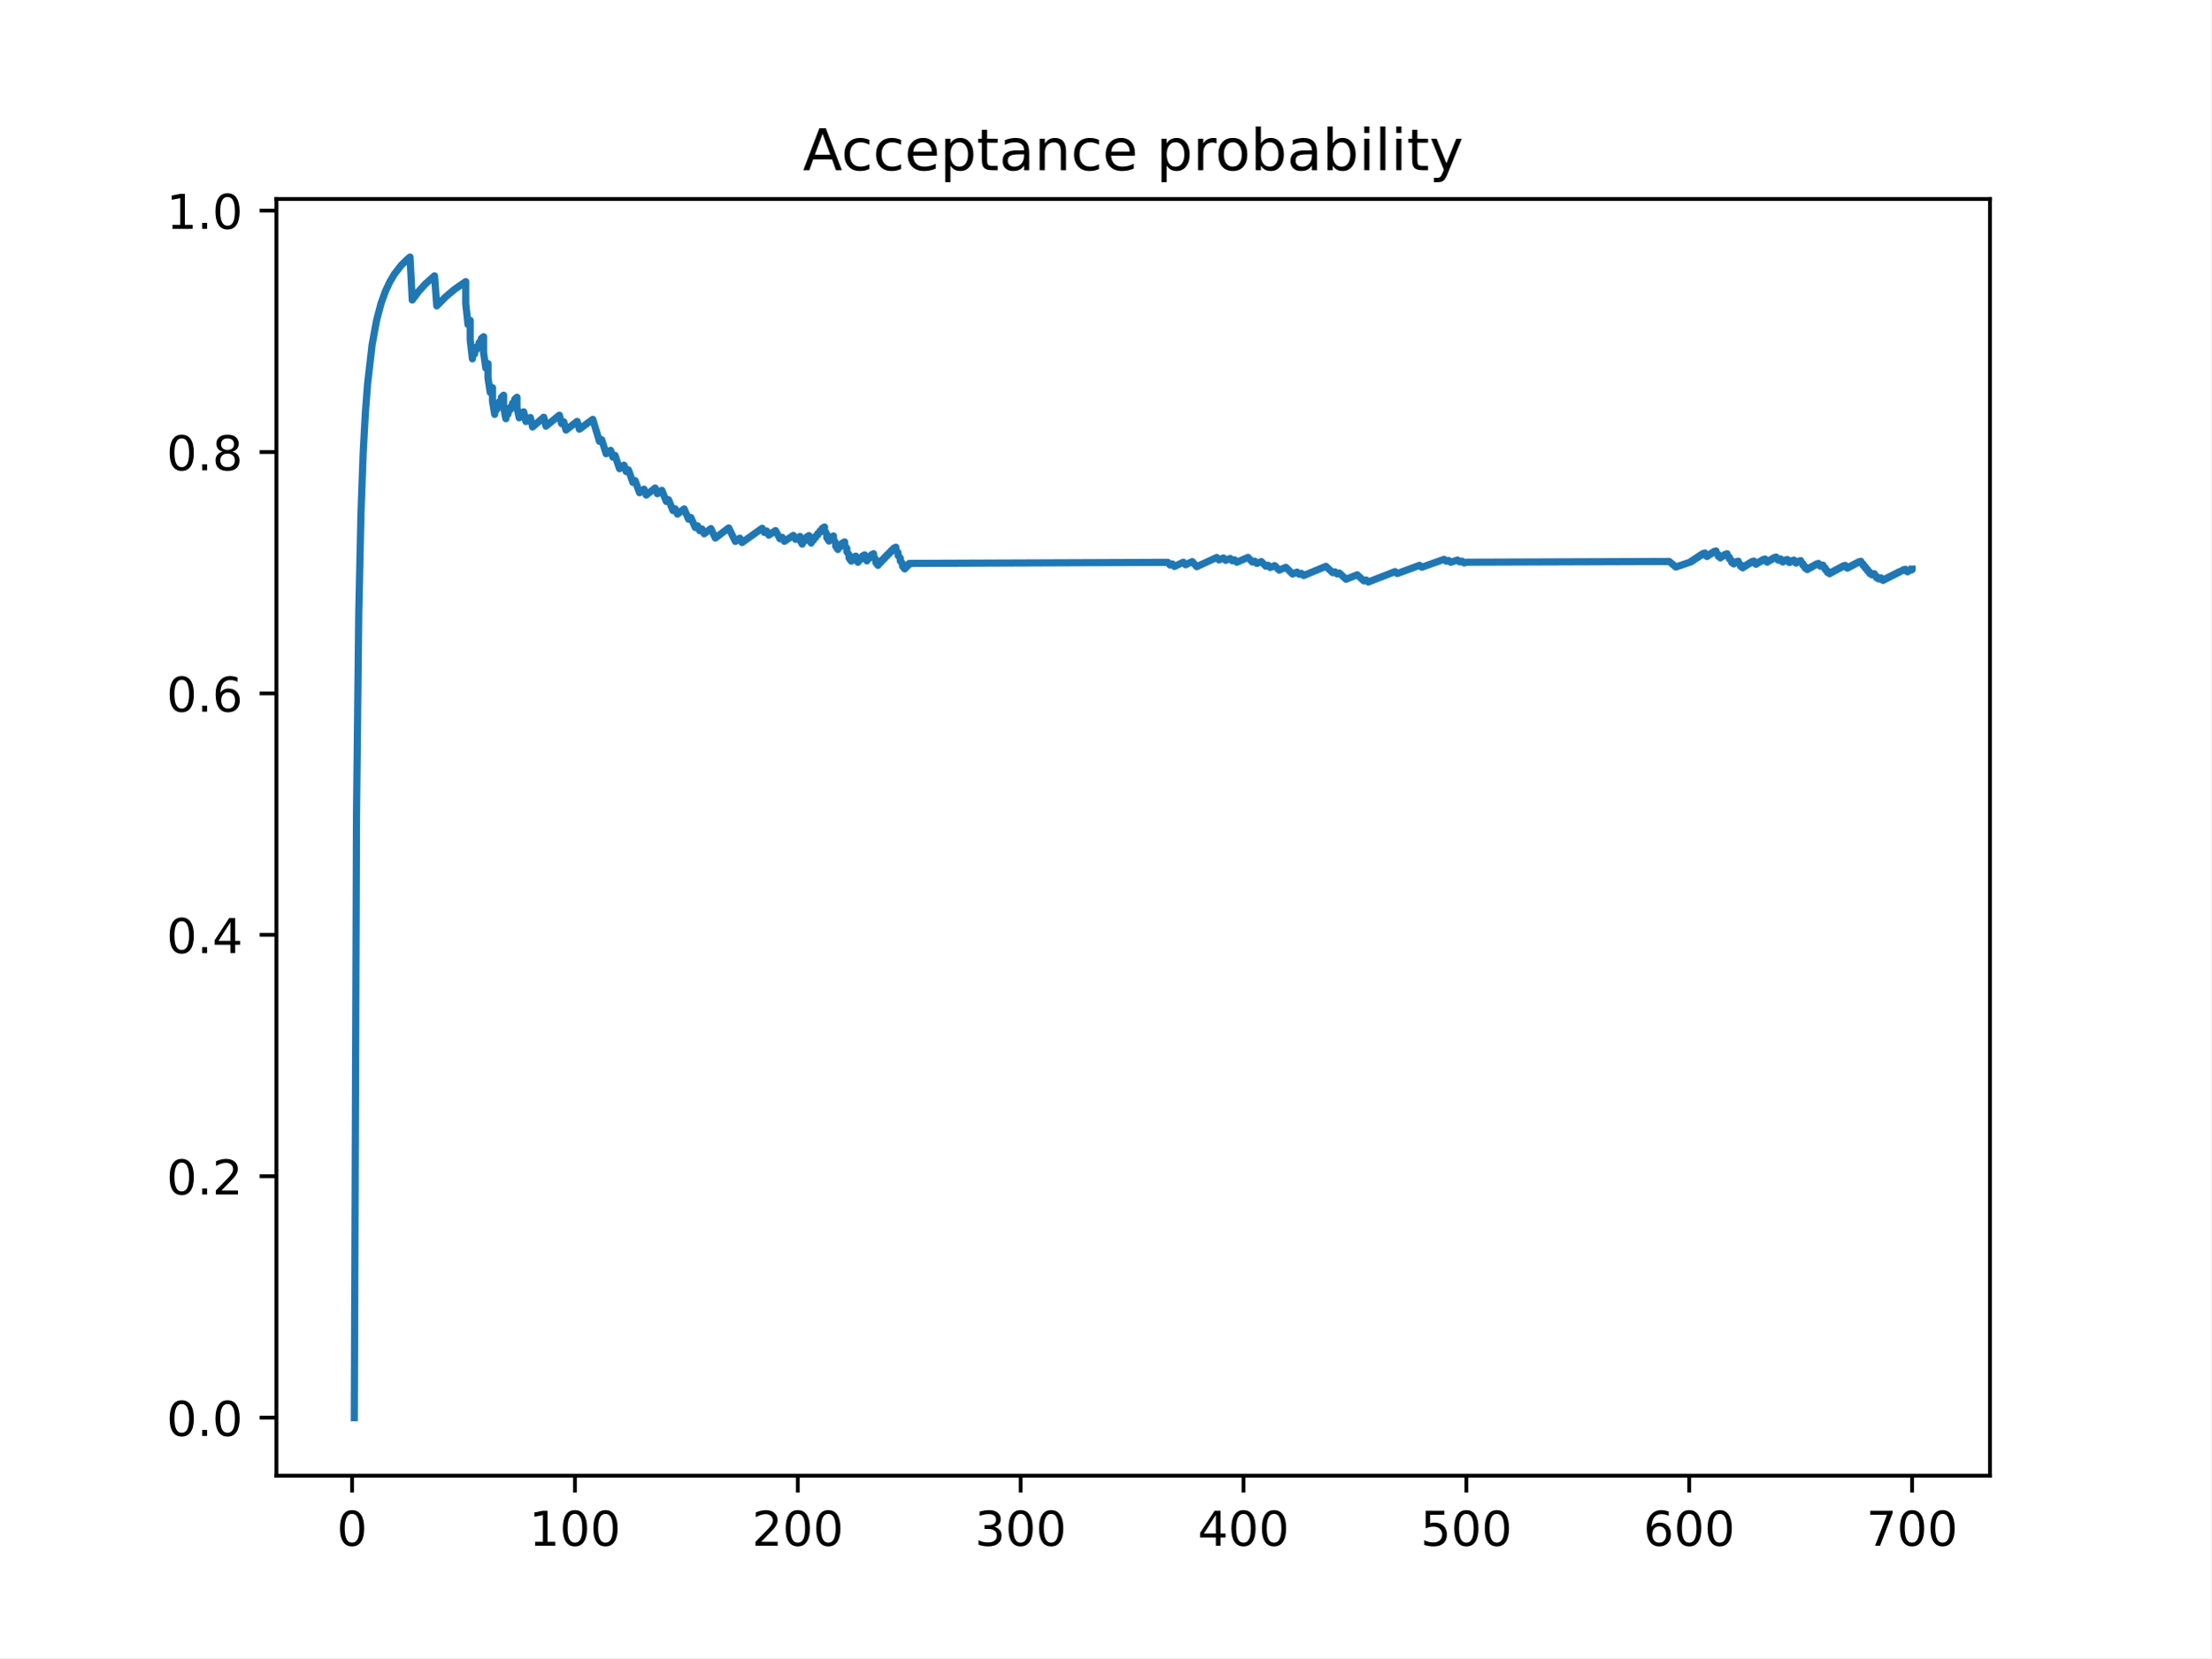
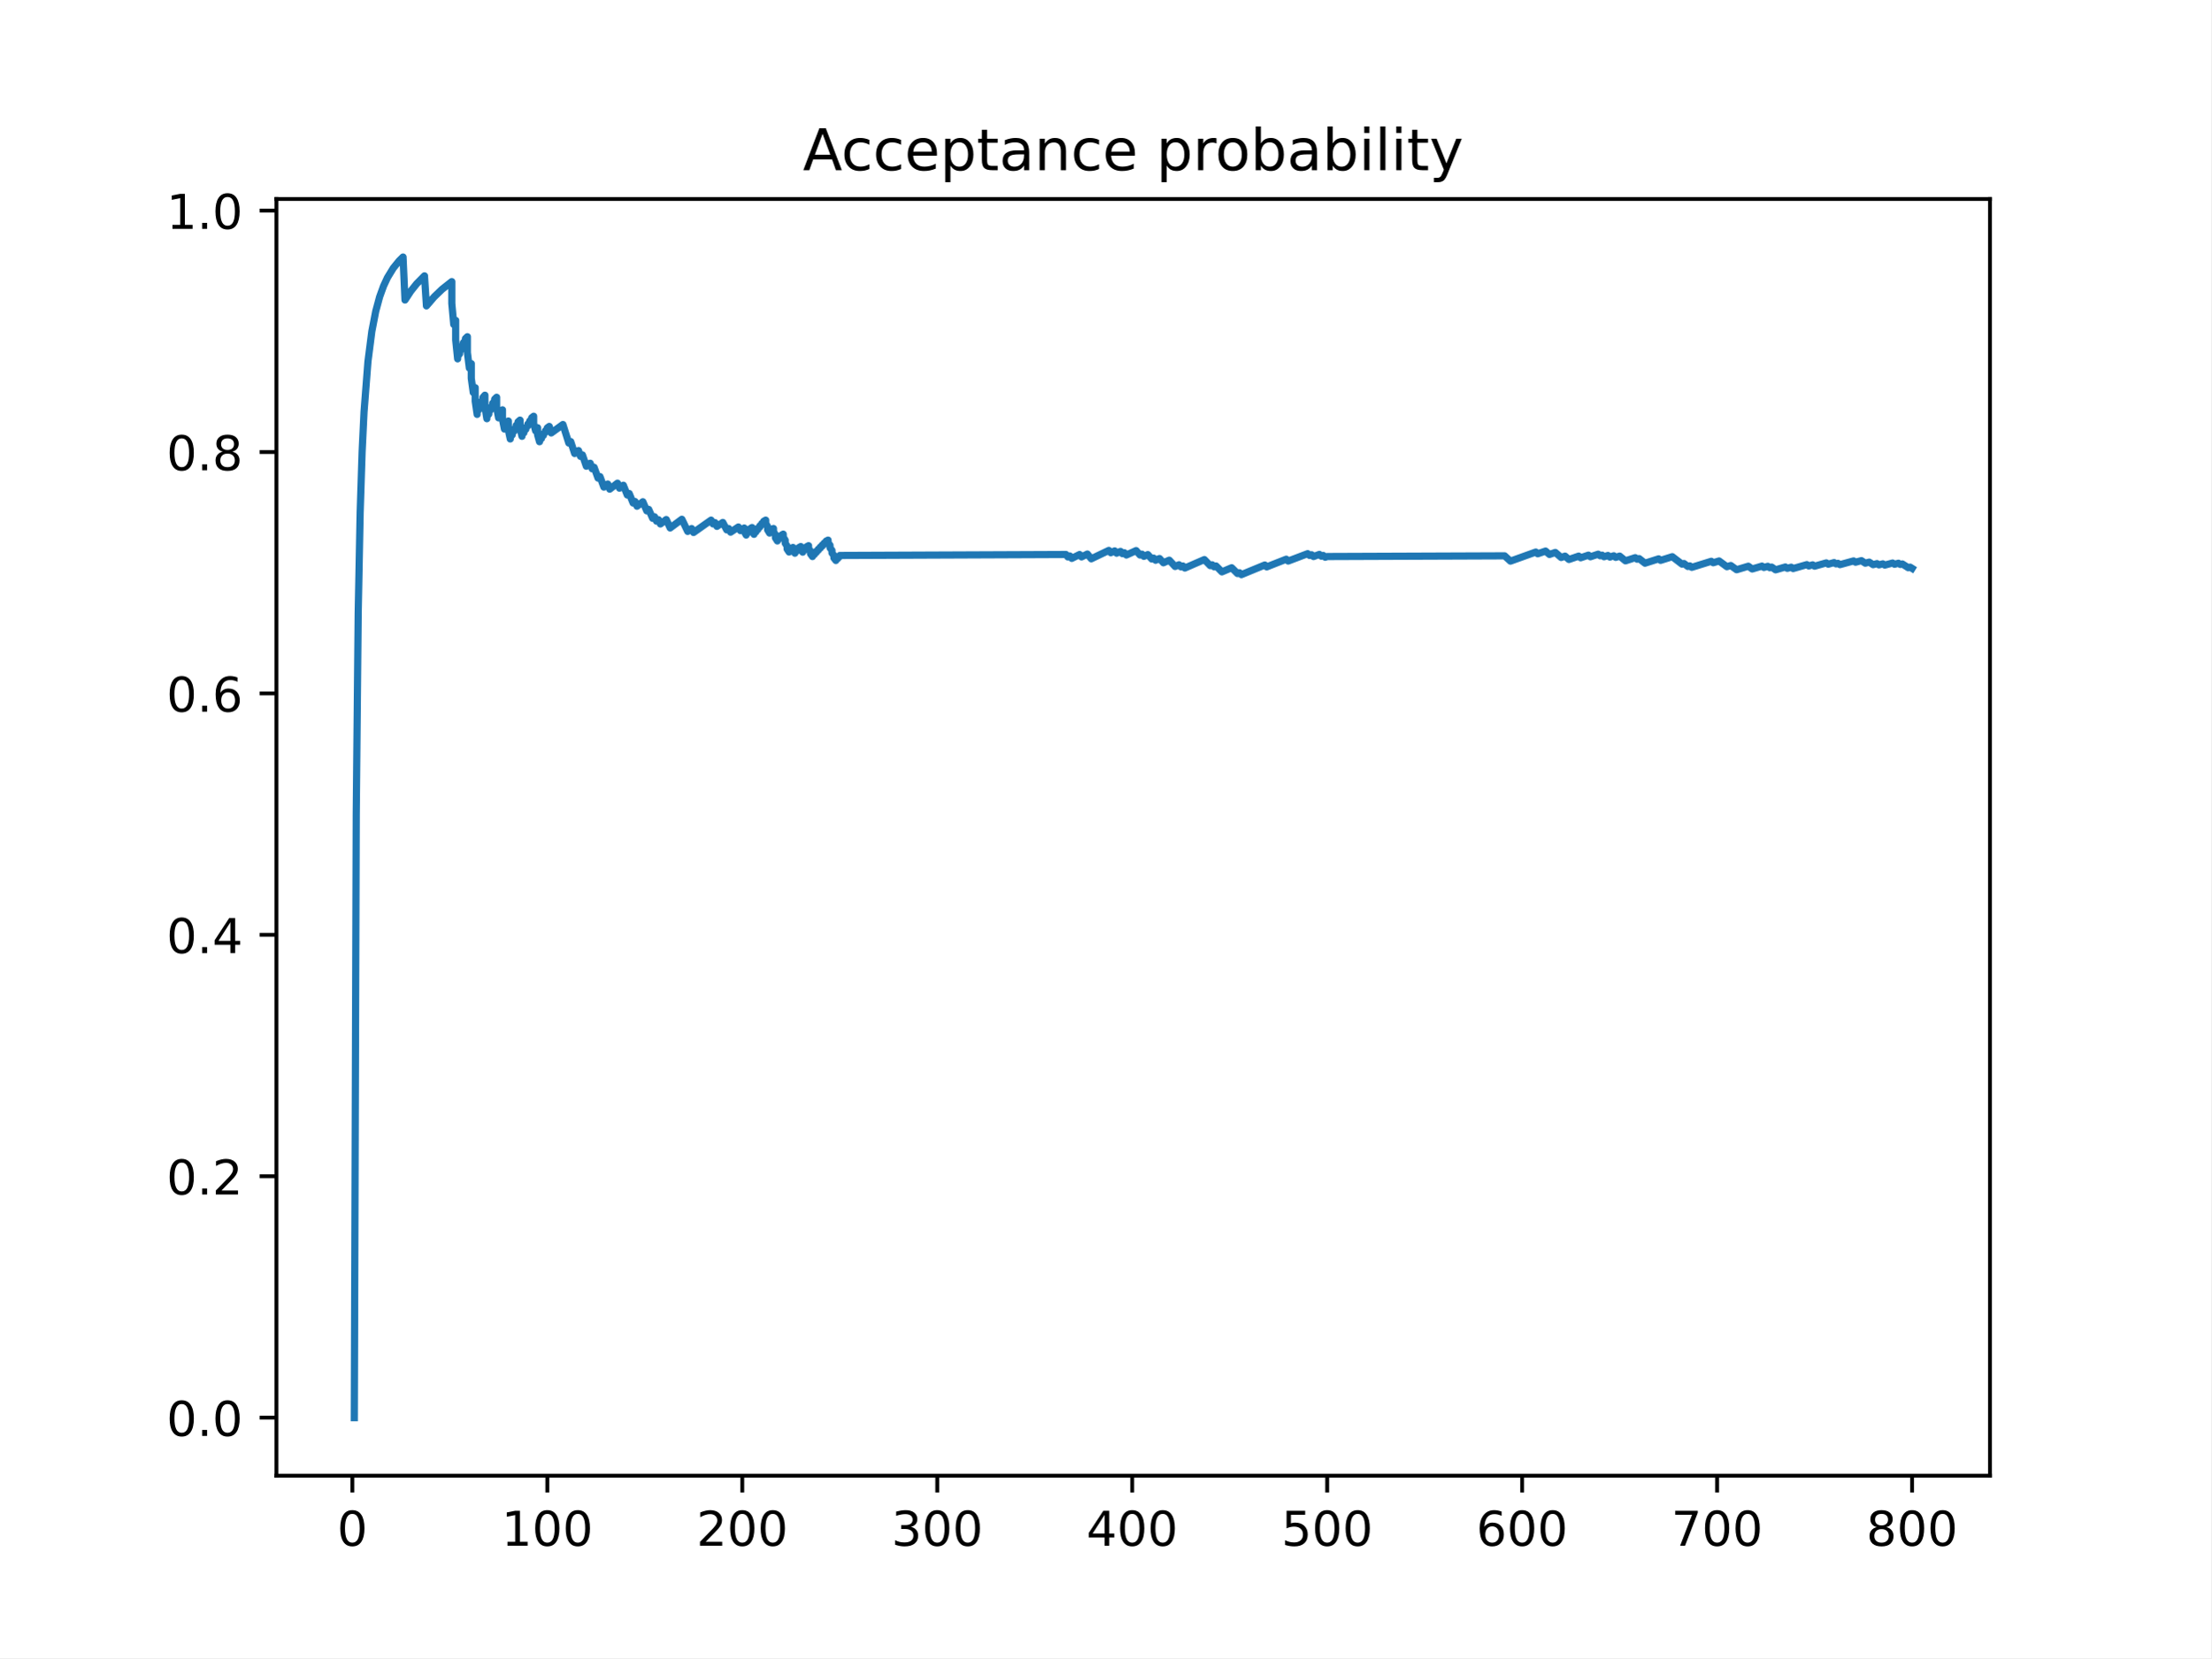
<svg xmlns="http://www.w3.org/2000/svg" xmlns:xlink="http://www.w3.org/1999/xlink" height="345.6pt" version="1.1" viewBox="0 0 460.8 345.6" width="460.8pt">
  <defs>
    <style type="text/css">
*{stroke-linecap:butt;stroke-linejoin:round;}
  </style>
  </defs>
  <g id="figure_1">
    <g id="patch_1">
      <path d="M 0 345.6  L 460.8 345.6  L 460.8 0  L 0 0  z " style="fill:#ffffff;" />
    </g>
    <g id="axes_1">
      <g id="patch_2">
        <path d="M 57.6 307.584  L 414.72 307.584  L 414.72 41.472  L 57.6 41.472  z " style="fill:#ffffff;" />
      </g>
      <g id="matplotlib.axis_1">
        <g id="xtick_1">
          <g id="line2d_1">
            <defs>
-               <path d="M 0 0  L 0 3.5  " id="m2ecea75f68" style="stroke:#000000;stroke-width:0.8;" />
-             </defs>
-             <g>
-               <use style="stroke:#000000;stroke-width:0.8;" x="73.368" xlink:href="#m2ecea75f68" y="307.584" />
+               <path d="M 0 0  L 0 3.5  " id="ma744530830" style="stroke:#000000;stroke-width:0.8;" />
+             </defs>
+             <g>
+               <use style="stroke:#000000;stroke-width:0.8;" x="73.426" xlink:href="#ma744530830" y="307.584" />
            </g>
          </g>
          <g id="text_1">
            <defs>
              <path d="M 31.781 66.406  Q 24.172 66.406 20.328 58.906  Q 16.5 51.422 16.5 36.375  Q 16.5 21.391 20.328 13.891  Q 24.172 6.391 31.781 6.391  Q 39.453 6.391 43.281 13.891  Q 47.125 21.391 47.125 36.375  Q 47.125 51.422 43.281 58.906  Q 39.453 66.406 31.781 66.406  z M 31.781 74.219  Q 44.047 74.219 50.516 64.516  Q 56.984 54.828 56.984 36.375  Q 56.984 17.969 50.516 8.266  Q 44.047 -1.422 31.781 -1.422  Q 19.531 -1.422 13.062 8.266  Q 6.594 17.969 6.594 36.375  Q 6.594 54.828 13.062 64.516  Q 19.531 74.219 31.781 74.219  z " id="DejaVuSans-48" />
            </defs>
-             <g transform="translate(70.18702 322.1824)scale(0.1 -0.1)">
+             <g transform="translate(70.24515 322.1824)scale(0.1 -0.1)">
              <use xlink:href="#DejaVuSans-48" />
            </g>
          </g>
        </g>
        <g id="xtick_2">
          <g id="line2d_2">
            <g>
-               <use style="stroke:#000000;stroke-width:0.8;" x="119.814" xlink:href="#m2ecea75f68" y="307.584" />
+               <use style="stroke:#000000;stroke-width:0.8;" x="114.059" xlink:href="#ma744530830" y="307.584" />
            </g>
          </g>
          <g id="text_2">
            <defs>
              <path d="M 12.406 8.297  L 28.516 8.297  L 28.516 63.922  L 10.984 60.406  L 10.984 69.391  L 28.422 72.906  L 38.281 72.906  L 38.281 8.297  L 54.391 8.297  L 54.391 0  L 12.406 0  z " id="DejaVuSans-49" />
            </defs>
-             <g transform="translate(110.2701 322.1824)scale(0.1 -0.1)">
+             <g transform="translate(104.5153 322.1824)scale(0.1 -0.1)">
              <use xlink:href="#DejaVuSans-49" />
              <use x="63.623" xlink:href="#DejaVuSans-48" />
              <use x="127.246" xlink:href="#DejaVuSans-48" />
            </g>
          </g>
        </g>
        <g id="xtick_3">
          <g id="line2d_3">
            <g>
-               <use style="stroke:#000000;stroke-width:0.8;" x="166.259" xlink:href="#m2ecea75f68" y="307.584" />
+               <use style="stroke:#000000;stroke-width:0.8;" x="154.692" xlink:href="#ma744530830" y="307.584" />
            </g>
          </g>
          <g id="text_3">
            <defs>
              <path d="M 19.188 8.297  L 53.609 8.297  L 53.609 0  L 7.328 0  L 7.328 8.297  Q 12.938 14.109 22.625 23.891  Q 32.328 33.688 34.812 36.531  Q 39.547 41.844 41.422 45.531  Q 43.312 49.219 43.312 52.781  Q 43.312 58.594 39.234 62.25  Q 35.156 65.922 28.609 65.922  Q 23.969 65.922 18.812 64.312  Q 13.672 62.703 7.812 59.422  L 7.812 69.391  Q 13.766 71.781 18.938 73  Q 24.125 74.219 28.422 74.219  Q 39.75 74.219 46.484 68.547  Q 53.219 62.891 53.219 53.422  Q 53.219 48.922 51.531 44.891  Q 49.859 40.875 45.406 35.406  Q 44.188 33.984 37.641 27.219  Q 31.109 20.453 19.188 8.297  z " id="DejaVuSans-50" />
            </defs>
-             <g transform="translate(156.7157 322.1824)scale(0.1 -0.1)">
+             <g transform="translate(145.1479 322.1824)scale(0.1 -0.1)">
              <use xlink:href="#DejaVuSans-50" />
              <use x="63.623" xlink:href="#DejaVuSans-48" />
              <use x="127.246" xlink:href="#DejaVuSans-48" />
            </g>
          </g>
        </g>
        <g id="xtick_4">
          <g id="line2d_4">
            <g>
-               <use style="stroke:#000000;stroke-width:0.8;" x="212.705" xlink:href="#m2ecea75f68" y="307.584" />
+               <use style="stroke:#000000;stroke-width:0.8;" x="195.324" xlink:href="#ma744530830" y="307.584" />
            </g>
          </g>
          <g id="text_4">
            <defs>
              <path d="M 40.578 39.312  Q 47.656 37.797 51.625 33  Q 55.609 28.219 55.609 21.188  Q 55.609 10.406 48.188 4.484  Q 40.766 -1.422 27.094 -1.422  Q 22.516 -1.422 17.656 -0.516  Q 12.797 0.391 7.625 2.203  L 7.625 11.719  Q 11.719 9.328 16.594 8.109  Q 21.484 6.891 26.812 6.891  Q 36.078 6.891 40.938 10.547  Q 45.797 14.203 45.797 21.188  Q 45.797 27.641 41.281 31.266  Q 36.766 34.906 28.719 34.906  L 20.219 34.906  L 20.219 43.016  L 29.109 43.016  Q 36.375 43.016 40.234 45.922  Q 44.094 48.828 44.094 54.297  Q 44.094 59.906 40.109 62.906  Q 36.141 65.922 28.719 65.922  Q 24.656 65.922 20.016 65.031  Q 15.375 64.156 9.812 62.312  L 9.812 71.094  Q 15.438 72.656 20.344 73.438  Q 25.25 74.219 29.594 74.219  Q 40.828 74.219 47.359 69.109  Q 53.906 64.016 53.906 55.328  Q 53.906 49.266 50.438 45.094  Q 46.969 40.922 40.578 39.312  z " id="DejaVuSans-51" />
            </defs>
-             <g transform="translate(203.1612 322.1824)scale(0.1 -0.1)">
+             <g transform="translate(185.7805 322.1824)scale(0.1 -0.1)">
              <use xlink:href="#DejaVuSans-51" />
              <use x="63.623" xlink:href="#DejaVuSans-48" />
              <use x="127.246" xlink:href="#DejaVuSans-48" />
            </g>
          </g>
        </g>
        <g id="xtick_5">
          <g id="line2d_5">
            <g>
-               <use style="stroke:#000000;stroke-width:0.8;" x="259.151" xlink:href="#m2ecea75f68" y="307.584" />
+               <use style="stroke:#000000;stroke-width:0.8;" x="235.957" xlink:href="#ma744530830" y="307.584" />
            </g>
          </g>
          <g id="text_5">
            <defs>
              <path d="M 37.797 64.312  L 12.891 25.391  L 37.797 25.391  z M 35.203 72.906  L 47.609 72.906  L 47.609 25.391  L 58.016 25.391  L 58.016 17.188  L 47.609 17.188  L 47.609 0  L 37.797 0  L 37.797 17.188  L 4.891 17.188  L 4.891 26.703  z " id="DejaVuSans-52" />
            </defs>
-             <g transform="translate(249.6068 322.1824)scale(0.1 -0.1)">
+             <g transform="translate(226.4131 322.1824)scale(0.1 -0.1)">
              <use xlink:href="#DejaVuSans-52" />
              <use x="63.623" xlink:href="#DejaVuSans-48" />
              <use x="127.246" xlink:href="#DejaVuSans-48" />
            </g>
          </g>
        </g>
        <g id="xtick_6">
          <g id="line2d_6">
            <g>
-               <use style="stroke:#000000;stroke-width:0.8;" x="305.596" xlink:href="#m2ecea75f68" y="307.584" />
+               <use style="stroke:#000000;stroke-width:0.8;" x="276.589" xlink:href="#ma744530830" y="307.584" />
            </g>
          </g>
          <g id="text_6">
            <defs>
              <path d="M 10.797 72.906  L 49.516 72.906  L 49.516 64.594  L 19.828 64.594  L 19.828 46.734  Q 21.969 47.469 24.109 47.828  Q 26.266 48.188 28.422 48.188  Q 40.625 48.188 47.75 41.5  Q 54.891 34.812 54.891 23.391  Q 54.891 11.625 47.562 5.094  Q 40.234 -1.422 26.906 -1.422  Q 22.312 -1.422 17.547 -0.641  Q 12.797 0.141 7.719 1.703  L 7.719 11.625  Q 12.109 9.234 16.797 8.062  Q 21.484 6.891 26.703 6.891  Q 35.156 6.891 40.078 11.328  Q 45.016 15.766 45.016 23.391  Q 45.016 31 40.078 35.438  Q 35.156 39.891 26.703 39.891  Q 22.75 39.891 18.812 39.016  Q 14.891 38.141 10.797 36.281  z " id="DejaVuSans-53" />
            </defs>
-             <g transform="translate(296.0524 322.1824)scale(0.1 -0.1)">
+             <g transform="translate(267.0457 322.1824)scale(0.1 -0.1)">
              <use xlink:href="#DejaVuSans-53" />
              <use x="63.623" xlink:href="#DejaVuSans-48" />
              <use x="127.246" xlink:href="#DejaVuSans-48" />
            </g>
          </g>
        </g>
        <g id="xtick_7">
          <g id="line2d_7">
            <g>
-               <use style="stroke:#000000;stroke-width:0.8;" x="352.042" xlink:href="#m2ecea75f68" y="307.584" />
+               <use style="stroke:#000000;stroke-width:0.8;" x="317.222" xlink:href="#ma744530830" y="307.584" />
            </g>
          </g>
          <g id="text_7">
            <defs>
              <path d="M 33.016 40.375  Q 26.375 40.375 22.484 35.828  Q 18.609 31.297 18.609 23.391  Q 18.609 15.531 22.484 10.953  Q 26.375 6.391 33.016 6.391  Q 39.656 6.391 43.531 10.953  Q 47.406 15.531 47.406 23.391  Q 47.406 31.297 43.531 35.828  Q 39.656 40.375 33.016 40.375  z M 52.594 71.297  L 52.594 62.312  Q 48.875 64.062 45.094 64.984  Q 41.312 65.922 37.594 65.922  Q 27.828 65.922 22.672 59.328  Q 17.531 52.734 16.797 39.406  Q 19.672 43.656 24.016 45.922  Q 28.375 48.188 33.594 48.188  Q 44.578 48.188 50.953 41.516  Q 57.328 34.859 57.328 23.391  Q 57.328 12.156 50.688 5.359  Q 44.047 -1.422 33.016 -1.422  Q 20.359 -1.422 13.672 8.266  Q 6.984 17.969 6.984 36.375  Q 6.984 53.656 15.188 63.938  Q 23.391 74.219 37.203 74.219  Q 40.922 74.219 44.703 73.484  Q 48.484 72.75 52.594 71.297  z " id="DejaVuSans-54" />
            </defs>
-             <g transform="translate(342.498 322.1824)scale(0.1 -0.1)">
+             <g transform="translate(307.6783 322.1824)scale(0.1 -0.1)">
              <use xlink:href="#DejaVuSans-54" />
              <use x="63.623" xlink:href="#DejaVuSans-48" />
              <use x="127.246" xlink:href="#DejaVuSans-48" />
            </g>
          </g>
        </g>
        <g id="xtick_8">
          <g id="line2d_8">
            <g>
-               <use style="stroke:#000000;stroke-width:0.8;" x="398.487" xlink:href="#m2ecea75f68" y="307.584" />
+               <use style="stroke:#000000;stroke-width:0.8;" x="357.855" xlink:href="#ma744530830" y="307.584" />
            </g>
          </g>
          <g id="text_8">
            <defs>
              <path d="M 8.203 72.906  L 55.078 72.906  L 55.078 68.703  L 28.609 0  L 18.312 0  L 43.219 64.594  L 8.203 64.594  z " id="DejaVuSans-55" />
            </defs>
+             <g transform="translate(348.3109 322.1824)scale(0.1 -0.1)">
+               <use xlink:href="#DejaVuSans-55" />
+               <use x="63.623" xlink:href="#DejaVuSans-48" />
+               <use x="127.246" xlink:href="#DejaVuSans-48" />
+             </g>
+           </g>
+         </g>
+         <g id="xtick_9">
+           <g id="line2d_9">
+             <g>
+               <use style="stroke:#000000;stroke-width:0.8;" x="398.487" xlink:href="#ma744530830" y="307.584" />
+             </g>
+           </g>
+           <g id="text_9">
+             <defs>
+               <path d="M 31.781 34.625  Q 24.75 34.625 20.719 30.859  Q 16.703 27.094 16.703 20.516  Q 16.703 13.922 20.719 10.156  Q 24.75 6.391 31.781 6.391  Q 38.812 6.391 42.859 10.172  Q 46.922 13.969 46.922 20.516  Q 46.922 27.094 42.891 30.859  Q 38.875 34.625 31.781 34.625  z M 21.922 38.812  Q 15.578 40.375 12.031 44.719  Q 8.5 49.078 8.5 55.328  Q 8.5 64.062 14.719 69.141  Q 20.953 74.219 31.781 74.219  Q 42.672 74.219 48.875 69.141  Q 55.078 64.062 55.078 55.328  Q 55.078 49.078 51.531 44.719  Q 48 40.375 41.703 38.812  Q 48.828 37.156 52.797 32.312  Q 56.781 27.484 56.781 20.516  Q 56.781 9.906 50.312 4.234  Q 43.844 -1.422 31.781 -1.422  Q 19.734 -1.422 13.25 4.234  Q 6.781 9.906 6.781 20.516  Q 6.781 27.484 10.781 32.312  Q 14.797 37.156 21.922 38.812  z M 18.312 54.391  Q 18.312 48.734 21.844 45.562  Q 25.391 42.391 31.781 42.391  Q 38.141 42.391 41.719 45.562  Q 45.312 48.734 45.312 54.391  Q 45.312 60.062 41.719 63.234  Q 38.141 66.406 31.781 66.406  Q 25.391 66.406 21.844 63.234  Q 18.312 60.062 18.312 54.391  z " id="DejaVuSans-56" />
+             </defs>
            <g transform="translate(388.9435 322.1824)scale(0.1 -0.1)">
-               <use xlink:href="#DejaVuSans-55" />
+               <use xlink:href="#DejaVuSans-56" />
              <use x="63.623" xlink:href="#DejaVuSans-48" />
              <use x="127.246" xlink:href="#DejaVuSans-48" />
            </g>
          </g>
        </g>
      </g>
      <g id="matplotlib.axis_2">
        <g id="ytick_1">
-           <g id="line2d_9">
-             <defs>
-               <path d="M 0 0  L -3.5 0  " id="m8ca2ca7a5c" style="stroke:#000000;stroke-width:0.8;" />
-             </defs>
-             <g>
-               <use style="stroke:#000000;stroke-width:0.8;" x="57.6" xlink:href="#m8ca2ca7a5c" y="295.488" />
-             </g>
-           </g>
-           <g id="text_9">
+           <g id="line2d_10">
+             <defs>
+               <path d="M 0 0  L -3.5 0  " id="m6c79508a9b" style="stroke:#000000;stroke-width:0.8;" />
+             </defs>
+             <g>
+               <use style="stroke:#000000;stroke-width:0.8;" x="57.6" xlink:href="#m6c79508a9b" y="295.488" />
+             </g>
+           </g>
+           <g id="text_10">
            <defs>
              <path d="M 10.688 12.406  L 21 12.406  L 21 0  L 10.688 0  z " id="DejaVuSans-46" />
            </defs>
            <g transform="translate(34.69687 299.2872)scale(0.1 -0.1)">
              <use xlink:href="#DejaVuSans-48" />
              <use x="63.623" xlink:href="#DejaVuSans-46" />
              <use x="95.41" xlink:href="#DejaVuSans-48" />
            </g>
          </g>
        </g>
        <g id="ytick_2">
-           <g id="line2d_10">
-             <g>
-               <use style="stroke:#000000;stroke-width:0.8;" x="57.6" xlink:href="#m8ca2ca7a5c" y="245.169" />
-             </g>
-           </g>
-           <g id="text_10">
+           <g id="line2d_11">
+             <g>
+               <use style="stroke:#000000;stroke-width:0.8;" x="57.6" xlink:href="#m6c79508a9b" y="245.169" />
+             </g>
+           </g>
+           <g id="text_11">
            <g transform="translate(34.69687 248.9679)scale(0.1 -0.1)">
              <use xlink:href="#DejaVuSans-48" />
              <use x="63.623" xlink:href="#DejaVuSans-46" />
              <use x="95.41" xlink:href="#DejaVuSans-50" />
            </g>
          </g>
        </g>
        <g id="ytick_3">
-           <g id="line2d_11">
-             <g>
-               <use style="stroke:#000000;stroke-width:0.8;" x="57.6" xlink:href="#m8ca2ca7a5c" y="194.849" />
-             </g>
-           </g>
-           <g id="text_11">
+           <g id="line2d_12">
+             <g>
+               <use style="stroke:#000000;stroke-width:0.8;" x="57.6" xlink:href="#m6c79508a9b" y="194.849" />
+             </g>
+           </g>
+           <g id="text_12">
            <g transform="translate(34.69687 198.6485)scale(0.1 -0.1)">
              <use xlink:href="#DejaVuSans-48" />
              <use x="63.623" xlink:href="#DejaVuSans-46" />
              <use x="95.41" xlink:href="#DejaVuSans-52" />
            </g>
          </g>
        </g>
        <g id="ytick_4">
-           <g id="line2d_12">
-             <g>
-               <use style="stroke:#000000;stroke-width:0.8;" x="57.6" xlink:href="#m8ca2ca7a5c" y="144.53" />
-             </g>
-           </g>
-           <g id="text_12">
+           <g id="line2d_13">
+             <g>
+               <use style="stroke:#000000;stroke-width:0.8;" x="57.6" xlink:href="#m6c79508a9b" y="144.53" />
+             </g>
+           </g>
+           <g id="text_13">
            <g transform="translate(34.69687 148.3291)scale(0.1 -0.1)">
              <use xlink:href="#DejaVuSans-48" />
              <use x="63.623" xlink:href="#DejaVuSans-46" />
              <use x="95.41" xlink:href="#DejaVuSans-54" />
            </g>
          </g>
        </g>
        <g id="ytick_5">
-           <g id="line2d_13">
-             <g>
-               <use style="stroke:#000000;stroke-width:0.8;" x="57.6" xlink:href="#m8ca2ca7a5c" y="94.211" />
-             </g>
-           </g>
-           <g id="text_13">
-             <defs>
-               <path d="M 31.781 34.625  Q 24.75 34.625 20.719 30.859  Q 16.703 27.094 16.703 20.516  Q 16.703 13.922 20.719 10.156  Q 24.75 6.391 31.781 6.391  Q 38.812 6.391 42.859 10.172  Q 46.922 13.969 46.922 20.516  Q 46.922 27.094 42.891 30.859  Q 38.875 34.625 31.781 34.625  z M 21.922 38.812  Q 15.578 40.375 12.031 44.719  Q 8.5 49.078 8.5 55.328  Q 8.5 64.062 14.719 69.141  Q 20.953 74.219 31.781 74.219  Q 42.672 74.219 48.875 69.141  Q 55.078 64.062 55.078 55.328  Q 55.078 49.078 51.531 44.719  Q 48 40.375 41.703 38.812  Q 48.828 37.156 52.797 32.312  Q 56.781 27.484 56.781 20.516  Q 56.781 9.906 50.312 4.234  Q 43.844 -1.422 31.781 -1.422  Q 19.734 -1.422 13.25 4.234  Q 6.781 9.906 6.781 20.516  Q 6.781 27.484 10.781 32.312  Q 14.797 37.156 21.922 38.812  z M 18.312 54.391  Q 18.312 48.734 21.844 45.562  Q 25.391 42.391 31.781 42.391  Q 38.141 42.391 41.719 45.562  Q 45.312 48.734 45.312 54.391  Q 45.312 60.062 41.719 63.234  Q 38.141 66.406 31.781 66.406  Q 25.391 66.406 21.844 63.234  Q 18.312 60.062 18.312 54.391  z " id="DejaVuSans-56" />
-             </defs>
+           <g id="line2d_14">
+             <g>
+               <use style="stroke:#000000;stroke-width:0.8;" x="57.6" xlink:href="#m6c79508a9b" y="94.211" />
+             </g>
+           </g>
+           <g id="text_14">
            <g transform="translate(34.69687 98.00978)scale(0.1 -0.1)">
              <use xlink:href="#DejaVuSans-48" />
              <use x="63.623" xlink:href="#DejaVuSans-46" />
              <use x="95.41" xlink:href="#DejaVuSans-56" />
            </g>
          </g>
        </g>
        <g id="ytick_6">
-           <g id="line2d_14">
-             <g>
-               <use style="stroke:#000000;stroke-width:0.8;" x="57.6" xlink:href="#m8ca2ca7a5c" y="43.891" />
-             </g>
-           </g>
-           <g id="text_14">
+           <g id="line2d_15">
+             <g>
+               <use style="stroke:#000000;stroke-width:0.8;" x="57.6" xlink:href="#m6c79508a9b" y="43.891" />
+             </g>
+           </g>
+           <g id="text_15">
            <g transform="translate(34.69687 47.69042)scale(0.1 -0.1)">
              <use xlink:href="#DejaVuSans-49" />
              <use x="63.623" xlink:href="#DejaVuSans-46" />
              <use x="95.41" xlink:href="#DejaVuSans-48" />
            </g>
          </g>
        </g>
      </g>
-       <g id="line2d_15">
-         <path clip-path="url(#pfc64ec4f25)" d="M 73.833 295.488  L 74.297 169.69  L 74.762 127.757  L 75.226 106.79  L 75.691 94.211  L 76.155 85.824  L 76.619 79.834  L 77.548 71.846  L 78.477 66.764  L 79.406 63.245  L 80.335 60.664  L 81.264 58.691  L 82.193 57.133  L 83.586 55.327  L 84.98 53.955  L 85.444 53.568  L 85.909 62.528  L 87.302 60.664  L 88.695 59.139  L 90.553 57.491  L 91.018 63.754  L 92.875 61.862  L 94.733 60.3  L 97.056 58.691  L 97.056 63.245  L 97.52 67.627  L 97.52 67.187  L 97.984 66.764  L 97.984 70.848  L 98.449 74.789  L 98.449 74.256  L 98.913 73.742  L 98.913 73.244  L 99.378 72.763  L 99.378 72.297  L 99.842 71.846  L 99.842 71.41  L 100.307 70.986  L 100.307 70.576  L 100.771 70.177  L 100.771 73.491  L 101.236 76.708  L 101.236 76.239  L 101.7 75.784  L 101.7 78.835  L 102.165 81.803  L 102.165 81.291  L 102.629 80.792  L 102.629 83.617  L 103.093 86.369  L 103.093 85.824  L 103.558 85.293  L 103.558 84.776  L 104.022 84.271  L 104.022 83.778  L 104.487 83.298  L 104.487 82.829  L 104.951 82.371  L 104.951 84.849  L 105.416 87.27  L 105.416 86.777  L 105.88 86.295  L 105.88 85.824  L 106.345 85.363  L 106.345 84.912  L 106.809 84.471  L 106.809 84.04  L 107.274 83.617  L 107.274 83.203  L 107.738 82.798  L 107.738 84.968  L 108.202 87.095  L 108.202 86.663  L 109.131 85.824  L 109.596 87.86  L 110.525 87.022  L 110.989 88.989  L 113.311 86.957  L 113.776 88.819  L 116.563 86.535  L 117.027 88.291  L 117.492 87.921  L 117.956 89.636  L 120.278 87.821  L 120.743 89.456  L 123.529 87.4  L 124.923 91.991  L 125.387 91.639  L 126.316 94.573  L 127.245 93.854  L 127.71 95.274  L 128.174 94.914  L 129.103 97.681  L 130.032 96.949  L 130.496 98.291  L 130.961 97.925  L 131.89 100.542  L 132.354 100.169  L 133.283 102.706  L 134.212 101.952  L 134.676 103.185  L 136.534 101.712  L 136.999 102.908  L 137.928 102.188  L 138.857 104.517  L 139.321 104.154  L 140.25 106.418  L 140.714 106.05  L 141.179 107.158  L 142.572 106.067  L 143.501 108.22  L 143.966 107.856  L 144.894 109.953  L 145.359 109.586  L 145.823 110.613  L 146.288 110.246  L 146.752 111.259  L 148.146 110.172  L 149.075 112.144  L 151.861 110.033  L 153.255 112.857  L 154.184 112.164  L 154.648 113.08  L 158.828 110.101  L 159.293 110.984  L 159.757 110.666  L 160.221 111.538  L 161.615 110.594  L 162.544 112.298  L 163.008 111.984  L 163.473 112.822  L 165.331 111.585  L 165.795 112.406  L 166.724 111.8  L 166.724 112.609  L 167.188 113.411  L 167.188 113.108  L 167.653 112.807  L 167.653 112.509  L 168.117 112.213  L 168.117 111.92  L 168.582 111.629  L 168.582 112.411  L 169.046 113.187  L 169.046 112.895  L 169.511 112.605  L 169.511 112.317  L 169.975 112.032  L 169.975 111.749  L 170.44 111.469  L 170.44 111.191  L 170.904 110.915  L 170.904 110.641  L 171.368 110.37  L 171.368 110.101  L 171.833 109.834  L 171.833 110.58  L 172.297 111.319  L 172.297 112.053  L 172.762 112.781  L 172.762 112.509  L 173.226 112.238  L 173.226 111.97  L 173.691 111.704  L 173.691 112.42  L 174.155 113.129  L 174.155 113.833  L 174.62 114.532  L 174.62 114.261  L 175.084 113.993  L 175.084 113.726  L 175.549 113.462  L 175.549 113.199  L 176.013 112.938  L 176.013 113.622  L 176.477 114.301  L 176.477 114.974  L 176.942 115.643  L 176.942 116.307  L 177.406 116.965  L 177.406 116.698  L 177.871 116.432  L 177.871 116.168  L 178.335 115.906  L 178.335 116.555  L 178.8 117.198  L 178.8 116.935  L 179.264 116.675  L 179.264 116.416  L 179.729 116.158  L 179.729 115.903  L 180.193 115.649  L 180.193 116.28  L 180.658 116.907  L 180.658 116.653  L 181.122 116.4  L 181.122 116.149  L 181.586 115.9  L 181.586 115.652  L 182.051 115.407  L 182.051 116.021  L 182.515 116.632  L 182.515 117.238  L 182.98 117.84  L 182.98 117.591  L 183.444 117.344  L 183.444 117.098  L 183.909 116.854  L 183.909 116.612  L 184.373 116.371  L 184.373 116.132  L 184.838 115.894  L 184.838 115.658  L 185.302 115.424  L 185.302 115.191  L 185.767 114.959  L 185.767 114.729  L 186.231 114.501  L 186.231 114.274  L 186.695 114.048  L 186.695 114.628  L 187.16 115.204  L 187.16 115.776  L 187.624 116.345  L 187.624 116.91  L 188.089 117.471  L 188.089 118.029  L 188.553 118.584  L 188.553 118.351  L 189.018 118.12  L 189.018 117.89  L 189.482 117.662  L 189.482 117.435  L 243.359 117.209  L 243.824 117.754  L 244.288 117.529  L 244.752 118.07  L 246.61 117.179  L 247.075 117.713  L 248.468 117.056  L 249.397 118.109  L 253.577 116.189  L 254.042 116.703  L 254.97 116.288  L 255.435 116.797  L 256.364 116.385  L 256.828 116.89  L 257.293 116.685  L 257.757 117.186  L 260.079 116.173  L 261.008 117.158  L 261.473 116.958  L 261.937 117.445  L 262.866 117.046  L 263.795 118.01  L 264.26 117.81  L 264.724 118.288  L 265.653 117.89  L 266.582 118.835  L 267.975 118.242  L 269.369 119.634  L 270.297 119.239  L 270.762 119.697  L 271.226 119.501  L 271.691 119.955  L 276.335 118.039  L 277.729 119.37  L 278.193 119.182  L 278.658 119.621  L 279.122 119.433  L 280.516 120.734  L 282.838 119.799  L 284.231 121.072  L 284.696 120.886  L 285.16 121.306  L 290.734 119.135  L 291.198 119.546  L 295.843 117.823  L 296.307 118.227  L 300.952 116.575  L 301.416 116.971  L 301.88 116.81  L 302.345 117.204  L 303.738 116.722  L 304.203 117.113  L 304.667 116.953  L 305.132 117.342  L 305.596 117.182  L 347.862 117.023  L 349.255 118.177  L 352.506 117.073  L 352.506 116.918  L 352.971 116.764  L 352.971 116.61  L 353.435 116.457  L 353.435 116.305  L 353.9 116.153  L 353.9 116.002  L 354.364 115.851  L 354.364 115.701  L 354.828 115.552  L 354.828 115.403  L 355.293 115.255  L 355.293 115.627  L 355.757 115.998  L 355.757 115.85  L 356.222 115.702  L 356.222 115.555  L 356.686 115.408  L 356.686 115.263  L 357.151 115.117  L 357.151 114.972  L 357.615 114.828  L 357.615 115.194  L 358.08 115.558  L 358.08 115.921  L 358.544 116.282  L 358.544 116.137  L 359.009 115.992  L 359.009 115.848  L 359.473 115.704  L 359.473 115.561  L 359.937 115.419  L 359.937 115.776  L 360.402 116.132  L 360.402 116.486  L 360.866 116.839  L 360.866 117.191  L 361.331 117.541  L 361.331 117.397  L 361.795 117.253  L 361.795 117.11  L 362.26 116.967  L 362.26 117.314  L 362.724 117.66  L 362.724 118.005  L 363.189 118.348  L 363.189 118.205  L 363.653 118.061  L 363.653 117.919  L 364.118 117.777  L 364.118 117.635  L 364.582 117.494  L 364.582 117.354  L 365.046 117.214  L 365.046 117.074  L 365.511 116.935  L 365.511 117.274  L 365.975 117.61  L 365.975 117.471  L 366.44 117.333  L 366.44 117.195  L 366.904 117.057  L 366.904 116.92  L 367.369 116.784  L 367.369 116.648  L 367.833 116.512  L 367.833 116.845  L 368.298 117.176  L 368.298 117.041  L 368.762 116.905  L 368.762 116.771  L 369.227 116.636  L 369.227 116.503  L 369.691 116.37  L 369.691 116.237  L 370.155 116.105  L 370.155 116.432  L 370.62 116.758  L 370.62 116.626  L 371.084 116.494  L 371.084 116.818  L 371.549 117.141  L 371.549 117.009  L 372.013 116.877  L 372.013 116.746  L 372.478 116.615  L 372.478 116.935  L 372.942 117.255  L 372.942 117.124  L 373.407 116.993  L 373.407 116.863  L 373.871 116.734  L 373.871 117.051  L 374.336 117.366  L 374.336 117.237  L 374.8 117.107  L 374.8 116.978  L 375.264 116.85  L 375.264 117.163  L 375.729 117.476  L 375.729 117.787  L 376.193 118.097  L 376.193 118.406  L 376.658 118.714  L 376.658 118.584  L 377.122 118.455  L 377.122 118.326  L 377.587 118.197  L 377.587 118.069  L 378.051 117.941  L 378.051 117.814  L 378.516 117.687  L 378.516 117.561  L 378.98 117.435  L 378.98 117.739  L 379.445 118.042  L 379.445 117.915  L 379.909 117.79  L 379.909 118.091  L 380.373 118.391  L 380.373 118.69  L 380.838 118.988  L 380.838 119.286  L 381.302 119.582  L 381.302 119.455  L 381.767 119.328  L 381.767 119.202  L 382.231 119.076  L 382.231 118.951  L 382.696 118.826  L 382.696 118.702  L 383.16 118.577  L 383.16 118.454  L 383.625 118.331  L 383.625 118.208  L 384.089 118.085  L 384.089 117.963  L 384.554 117.842  L 384.554 118.133  L 385.018 118.423  L 385.018 118.301  L 385.483 118.18  L 385.483 118.059  L 385.947 117.938  L 385.947 117.818  L 386.411 117.698  L 386.411 117.579  L 386.876 117.46  L 386.876 117.341  L 387.34 117.223  L 387.34 117.105  L 387.805 116.988  L 387.805 117.274  L 388.269 117.559  L 388.269 117.843  L 388.734 118.126  L 388.734 118.409  L 389.198 118.69  L 389.198 118.971  L 389.663 119.251  L 389.663 119.529  L 390.127 119.807  L 390.127 119.688  L 390.592 119.568  L 390.592 119.845  L 391.056 120.121  L 391.056 120.396  L 391.52 120.67  L 391.52 120.55  L 391.985 120.43  L 391.985 120.703  L 392.449 120.975  L 392.449 120.855  L 392.914 120.735  L 392.914 120.617  L 393.378 120.498  L 393.378 120.38  L 393.843 120.262  L 393.843 120.144  L 394.307 120.027  L 394.307 119.91  L 394.772 119.794  L 394.772 119.678  L 395.236 119.562  L 395.236 119.447  L 395.701 119.332  L 395.701 119.217  L 396.629 118.875  L 396.629 118.762  L 397.094 118.649  L 397.094 118.916  L 397.558 119.181  L 397.558 119.068  L 398.487 118.731  L 398.487 118.619  L 398.487 118.619  " style="fill:none;stroke:#1f77b4;stroke-linecap:square;stroke-width:1.5;" />
+       <g id="line2d_16">
+         <path clip-path="url(#pff58d66b6e)" d="M 73.833 295.488  L 74.239 169.69  L 74.645 127.757  L 75.052 106.79  L 75.458 94.211  L 75.864 85.824  L 76.677 75.341  L 77.49 69.051  L 78.302 64.858  L 79.115 61.862  L 79.928 59.616  L 80.74 57.869  L 81.959 55.872  L 83.178 54.374  L 83.991 53.568  L 84.397 62.528  L 85.616 60.664  L 86.835 59.139  L 88.46 57.491  L 88.867 63.754  L 90.492 61.862  L 92.117 60.3  L 94.149 58.691  L 94.149 63.245  L 94.555 67.627  L 94.555 67.187  L 94.962 66.764  L 94.962 70.848  L 95.368 74.789  L 95.368 74.256  L 95.774 73.742  L 95.774 73.244  L 96.181 72.763  L 96.181 72.297  L 96.587 71.846  L 96.587 71.41  L 96.993 70.986  L 96.993 70.576  L 97.4 70.177  L 97.4 73.491  L 97.806 76.708  L 97.806 76.239  L 98.212 75.784  L 98.212 78.835  L 98.619 81.803  L 98.619 81.291  L 99.025 80.792  L 99.025 83.617  L 99.431 86.369  L 99.431 85.824  L 99.838 85.293  L 99.838 84.776  L 100.244 84.271  L 100.244 83.778  L 100.65 83.298  L 100.65 82.829  L 101.057 82.371  L 101.057 84.849  L 101.463 87.27  L 101.463 86.777  L 101.869 86.295  L 101.869 85.824  L 102.276 85.363  L 102.276 84.912  L 102.682 84.471  L 102.682 84.04  L 103.088 83.617  L 103.088 83.203  L 103.495 82.798  L 103.495 84.968  L 103.901 87.095  L 103.901 86.663  L 104.307 86.239  L 104.307 85.824  L 104.714 85.417  L 104.714 87.437  L 105.12 89.418  L 105.12 88.989  L 105.526 88.567  L 105.526 88.154  L 105.932 87.748  L 105.932 89.636  L 106.339 91.491  L 106.339 91.066  L 106.745 90.648  L 106.745 90.238  L 107.151 89.835  L 107.151 89.439  L 107.558 89.05  L 107.558 88.667  L 107.964 88.291  L 107.964 87.921  L 108.37 87.557  L 108.37 89.261  L 108.777 90.938  L 108.777 90.558  L 109.183 90.185  L 109.183 89.818  L 109.589 89.456  L 109.589 89.1  L 109.996 88.75  L 109.996 88.404  L 110.402 88.065  L 110.402 87.73  L 110.808 87.4  L 110.808 87.076  L 111.215 86.756  L 111.215 88.291  L 111.621 89.803  L 111.621 89.47  L 112.027 89.142  L 112.027 90.616  L 112.434 92.069  L 112.434 91.73  L 112.84 91.395  L 112.84 91.066  L 113.246 90.74  L 113.246 90.419  L 113.653 90.103  L 113.653 89.791  L 114.059 89.483  L 114.059 89.179  L 114.465 88.879  L 114.872 90.238  L 117.31 88.478  L 118.529 92.335  L 118.935 92.036  L 119.748 94.517  L 120.56 93.907  L 120.967 95.115  L 121.373 94.81  L 122.186 97.171  L 122.998 96.551  L 123.405 97.701  L 123.811 97.392  L 124.623 99.643  L 125.03 99.328  L 125.842 101.52  L 126.655 100.883  L 127.061 101.952  L 128.687 100.703  L 129.093 101.745  L 129.906 101.133  L 130.718 103.168  L 131.125 102.859  L 131.937 104.845  L 132.344 104.532  L 132.75 105.507  L 133.969 104.578  L 134.782 106.477  L 135.188 106.168  L 136.001 108.024  L 136.407 107.711  L 136.813 108.622  L 137.22 108.31  L 137.626 109.21  L 138.845 108.281  L 139.658 110.039  L 142.096 108.226  L 143.314 110.757  L 144.127 110.16  L 144.533 110.984  L 148.19 108.403  L 148.597 109.199  L 149.003 108.923  L 149.409 109.71  L 150.628 108.887  L 151.441 110.429  L 151.847 110.155  L 152.254 110.915  L 153.879 109.834  L 154.285 110.58  L 155.098 110.048  L 155.098 110.784  L 155.504 111.514  L 155.504 111.248  L 155.911 110.984  L 155.911 110.722  L 156.317 110.462  L 156.317 110.204  L 156.723 109.948  L 156.723 110.661  L 157.13 111.369  L 157.13 111.112  L 157.536 110.856  L 157.536 110.602  L 157.942 110.351  L 157.942 110.101  L 158.349 109.853  L 158.349 109.607  L 158.755 109.362  L 158.755 109.12  L 159.161 108.879  L 159.161 108.64  L 159.568 108.403  L 159.568 109.086  L 159.974 109.764  L 159.974 110.437  L 160.38 111.105  L 160.38 110.863  L 160.787 110.623  L 160.787 110.385  L 161.193 110.148  L 161.193 110.805  L 161.599 111.458  L 161.599 112.106  L 162.005 112.749  L 162.005 112.509  L 162.412 112.269  L 162.412 112.032  L 162.818 111.796  L 162.818 111.562  L 163.224 111.33  L 163.224 111.96  L 163.631 112.587  L 163.631 113.209  L 164.037 113.827  L 164.037 114.44  L 164.443 115.05  L 164.443 114.811  L 164.85 114.574  L 164.85 114.338  L 165.256 114.104  L 165.256 114.705  L 165.662 115.302  L 165.662 115.067  L 166.069 114.833  L 166.069 114.601  L 166.475 114.371  L 166.475 114.142  L 166.881 113.915  L 166.881 114.501  L 167.288 115.083  L 167.288 114.854  L 167.694 114.628  L 167.694 114.402  L 168.1 114.179  L 168.1 113.956  L 168.507 113.735  L 168.507 114.307  L 168.913 114.875  L 168.913 115.439  L 169.319 116  L 169.319 115.776  L 169.726 115.553  L 169.726 115.332  L 170.132 115.112  L 170.132 114.894  L 170.538 114.677  L 170.538 114.461  L 170.945 114.247  L 170.945 114.033  L 171.351 113.821  L 171.351 113.611  L 171.757 113.401  L 171.757 113.193  L 172.164 112.986  L 172.164 112.781  L 172.57 112.576  L 172.57 113.118  L 172.976 113.656  L 172.976 114.19  L 173.383 114.722  L 173.383 115.251  L 173.789 115.776  L 173.789 116.298  L 174.195 116.818  L 174.195 116.607  L 174.602 116.397  L 174.602 116.189  L 175.008 115.982  L 175.008 115.776  L 222.142 115.571  L 222.548 116.082  L 222.954 115.878  L 223.361 116.385  L 224.986 115.575  L 225.392 116.076  L 226.611 115.478  L 227.424 116.467  L 231.081 114.716  L 231.487 115.199  L 232.3 114.82  L 232.706 115.299  L 233.519 114.922  L 233.925 115.398  L 234.332 115.21  L 234.738 115.682  L 236.769 114.754  L 237.582 115.684  L 237.988 115.5  L 238.395 115.96  L 239.207 115.593  L 240.02 116.504  L 240.426 116.321  L 240.833 116.772  L 241.645 116.407  L 242.458 117.3  L 243.677 116.755  L 244.896 118.072  L 245.709 117.709  L 246.115 118.143  L 246.521 117.962  L 246.928 118.393  L 250.991 116.628  L 252.21 117.89  L 252.616 117.717  L 253.023 118.133  L 253.429 117.959  L 254.648 119.195  L 256.679 118.332  L 257.898 119.542  L 258.305 119.37  L 258.711 119.77  L 263.587 117.76  L 263.993 118.151  L 268.057 116.551  L 268.463 116.935  L 272.526 115.398  L 272.933 115.776  L 273.339 115.625  L 273.745 116.002  L 274.964 115.552  L 275.37 115.925  L 275.777 115.776  L 276.183 116.147  L 276.589 115.998  L 313.565 115.85  L 314.784 116.952  L 320.066 115.06  L 320.473 115.419  L 322.098 114.854  L 322.911 115.564  L 324.13 115.144  L 325.349 116.195  L 326.161 115.915  L 326.974 116.607  L 329.006 115.913  L 329.412 116.255  L 331.037 115.708  L 331.443 116.047  L 333.069 115.507  L 333.475 115.843  L 333.881 115.709  L 334.288 116.044  L 335.1 115.776  L 335.507 116.109  L 336.319 115.842  L 336.726 116.173  L 337.538 115.908  L 338.757 116.891  L 340.789 116.231  L 341.195 116.555  L 341.602 116.424  L 342.821 117.386  L 345.665 116.476  L 346.071 116.792  L 348.509 116.027  L 350.541 117.582  L 350.947 117.455  L 351.76 118.069  L 352.166 117.941  L 352.572 118.246  L 356.636 116.99  L 357.042 117.291  L 358.261 116.922  L 359.886 118.112  L 360.699 117.866  L 361.918 118.746  L 364.356 118.011  L 365.169 118.59  L 367.2 117.986  L 367.606 118.273  L 368.419 118.033  L 368.825 118.319  L 369.232 118.199  L 370.044 118.766  L 372.076 118.172  L 372.482 118.453  L 373.295 118.218  L 373.701 118.497  L 376.546 117.682  L 376.952 117.959  L 377.765 117.729  L 378.171 118.005  L 380.609 117.322  L 381.015 117.595  L 382.234 117.258  L 382.641 117.529  L 383.047 117.417  L 383.453 117.688  L 386.297 116.911  L 386.704 117.179  L 387.923 116.851  L 388.735 117.383  L 389.548 117.165  L 390.361 117.693  L 391.173 117.475  L 391.58 117.737  L 392.392 117.52  L 392.799 117.782  L 394.424 117.35  L 394.83 117.61  L 395.643 117.395  L 396.049 117.654  L 396.456 117.547  L 397.675 118.317  L 398.081 118.21  L 398.487 118.465  L 398.487 118.465  " style="fill:none;stroke:#1f77b4;stroke-linecap:square;stroke-width:1.5;" />
      </g>
      <g id="patch_3">
        <path d="M 57.6 307.584  L 57.6 41.472  " style="fill:none;stroke:#000000;stroke-linecap:square;stroke-linejoin:miter;stroke-width:0.8;" />
      </g>
      <g id="patch_4">
        <path d="M 414.72 307.584  L 414.72 41.472  " style="fill:none;stroke:#000000;stroke-linecap:square;stroke-linejoin:miter;stroke-width:0.8;" />
      </g>
      <g id="patch_5">
        <path d="M 57.6 307.584  L 414.72 307.584  " style="fill:none;stroke:#000000;stroke-linecap:square;stroke-linejoin:miter;stroke-width:0.8;" />
      </g>
      <g id="patch_6">
        <path d="M 57.6 41.472  L 414.72 41.472  " style="fill:none;stroke:#000000;stroke-linecap:square;stroke-linejoin:miter;stroke-width:0.8;" />
      </g>
-       <g id="text_15">
+       <g id="text_16">
        <defs>
          <path d="M 34.188 63.188  L 20.797 26.906  L 47.609 26.906  z M 28.609 72.906  L 39.797 72.906  L 67.578 0  L 57.328 0  L 50.688 18.703  L 17.828 18.703  L 11.188 0  L 0.781 0  z " id="DejaVuSans-65" />
          <path d="M 48.781 52.594  L 48.781 44.188  Q 44.969 46.297 41.141 47.344  Q 37.312 48.391 33.406 48.391  Q 24.656 48.391 19.812 42.844  Q 14.984 37.312 14.984 27.297  Q 14.984 17.281 19.812 11.734  Q 24.656 6.203 33.406 6.203  Q 37.312 6.203 41.141 7.25  Q 44.969 8.297 48.781 10.406  L 48.781 2.094  Q 45.016 0.344 40.984 -0.531  Q 36.969 -1.422 32.422 -1.422  Q 20.062 -1.422 12.781 6.344  Q 5.516 14.109 5.516 27.297  Q 5.516 40.672 12.859 48.328  Q 20.219 56 33.016 56  Q 37.156 56 41.109 55.141  Q 45.062 54.297 48.781 52.594  z " id="DejaVuSans-99" />
          <path d="M 56.203 29.594  L 56.203 25.203  L 14.891 25.203  Q 15.484 15.922 20.484 11.062  Q 25.484 6.203 34.422 6.203  Q 39.594 6.203 44.453 7.469  Q 49.312 8.734 54.109 11.281  L 54.109 2.781  Q 49.266 0.734 44.188 -0.344  Q 39.109 -1.422 33.891 -1.422  Q 20.797 -1.422 13.156 6.188  Q 5.516 13.812 5.516 26.812  Q 5.516 40.234 12.766 48.109  Q 20.016 56 32.328 56  Q 43.359 56 49.781 48.891  Q 56.203 41.797 56.203 29.594  z M 47.219 32.234  Q 47.125 39.594 43.094 43.984  Q 39.062 48.391 32.422 48.391  Q 24.906 48.391 20.391 44.141  Q 15.875 39.891 15.188 32.172  z " id="DejaVuSans-101" />
          <path d="M 18.109 8.203  L 18.109 -20.797  L 9.078 -20.797  L 9.078 54.688  L 18.109 54.688  L 18.109 46.391  Q 20.953 51.266 25.266 53.625  Q 29.594 56 35.594 56  Q 45.562 56 51.781 48.094  Q 58.016 40.188 58.016 27.297  Q 58.016 14.406 51.781 6.484  Q 45.562 -1.422 35.594 -1.422  Q 29.594 -1.422 25.266 0.953  Q 20.953 3.328 18.109 8.203  z M 48.688 27.297  Q 48.688 37.203 44.609 42.844  Q 40.531 48.484 33.406 48.484  Q 26.266 48.484 22.188 42.844  Q 18.109 37.203 18.109 27.297  Q 18.109 17.391 22.188 11.75  Q 26.266 6.109 33.406 6.109  Q 40.531 6.109 44.609 11.75  Q 48.688 17.391 48.688 27.297  z " id="DejaVuSans-112" />
          <path d="M 18.312 70.219  L 18.312 54.688  L 36.812 54.688  L 36.812 47.703  L 18.312 47.703  L 18.312 18.016  Q 18.312 11.328 20.141 9.422  Q 21.969 7.516 27.594 7.516  L 36.812 7.516  L 36.812 0  L 27.594 0  Q 17.188 0 13.234 3.875  Q 9.281 7.766 9.281 18.016  L 9.281 47.703  L 2.688 47.703  L 2.688 54.688  L 9.281 54.688  L 9.281 70.219  z " id="DejaVuSans-116" />
          <path d="M 34.281 27.484  Q 23.391 27.484 19.188 25  Q 14.984 22.516 14.984 16.5  Q 14.984 11.719 18.141 8.906  Q 21.297 6.109 26.703 6.109  Q 34.188 6.109 38.703 11.406  Q 43.219 16.703 43.219 25.484  L 43.219 27.484  z M 52.203 31.203  L 52.203 0  L 43.219 0  L 43.219 8.297  Q 40.141 3.328 35.547 0.953  Q 30.953 -1.422 24.312 -1.422  Q 15.922 -1.422 10.953 3.297  Q 6 8.016 6 15.922  Q 6 25.141 12.172 29.828  Q 18.359 34.516 30.609 34.516  L 43.219 34.516  L 43.219 35.406  Q 43.219 41.609 39.141 45  Q 35.062 48.391 27.688 48.391  Q 23 48.391 18.547 47.266  Q 14.109 46.141 10.016 43.891  L 10.016 52.203  Q 14.938 54.109 19.578 55.047  Q 24.219 56 28.609 56  Q 40.484 56 46.344 49.844  Q 52.203 43.703 52.203 31.203  z " id="DejaVuSans-97" />
          <path d="M 54.891 33.016  L 54.891 0  L 45.906 0  L 45.906 32.719  Q 45.906 40.484 42.875 44.328  Q 39.844 48.188 33.797 48.188  Q 26.516 48.188 22.312 43.547  Q 18.109 38.922 18.109 30.906  L 18.109 0  L 9.078 0  L 9.078 54.688  L 18.109 54.688  L 18.109 46.188  Q 21.344 51.125 25.703 53.562  Q 30.078 56 35.797 56  Q 45.219 56 50.047 50.172  Q 54.891 44.344 54.891 33.016  z " id="DejaVuSans-110" />
          <path id="DejaVuSans-32" />
          <path d="M 41.109 46.297  Q 39.594 47.172 37.812 47.578  Q 36.031 48 33.891 48  Q 26.266 48 22.188 43.047  Q 18.109 38.094 18.109 28.812  L 18.109 0  L 9.078 0  L 9.078 54.688  L 18.109 54.688  L 18.109 46.188  Q 20.953 51.172 25.484 53.578  Q 30.031 56 36.531 56  Q 37.453 56 38.578 55.875  Q 39.703 55.766 41.062 55.516  z " id="DejaVuSans-114" />
          <path d="M 30.609 48.391  Q 23.391 48.391 19.188 42.75  Q 14.984 37.109 14.984 27.297  Q 14.984 17.484 19.156 11.844  Q 23.344 6.203 30.609 6.203  Q 37.797 6.203 41.984 11.859  Q 46.188 17.531 46.188 27.297  Q 46.188 37.016 41.984 42.703  Q 37.797 48.391 30.609 48.391  z M 30.609 56  Q 42.328 56 49.016 48.375  Q 55.719 40.766 55.719 27.297  Q 55.719 13.875 49.016 6.219  Q 42.328 -1.422 30.609 -1.422  Q 18.844 -1.422 12.172 6.219  Q 5.516 13.875 5.516 27.297  Q 5.516 40.766 12.172 48.375  Q 18.844 56 30.609 56  z " id="DejaVuSans-111" />
          <path d="M 48.688 27.297  Q 48.688 37.203 44.609 42.844  Q 40.531 48.484 33.406 48.484  Q 26.266 48.484 22.188 42.844  Q 18.109 37.203 18.109 27.297  Q 18.109 17.391 22.188 11.75  Q 26.266 6.109 33.406 6.109  Q 40.531 6.109 44.609 11.75  Q 48.688 17.391 48.688 27.297  z M 18.109 46.391  Q 20.953 51.266 25.266 53.625  Q 29.594 56 35.594 56  Q 45.562 56 51.781 48.094  Q 58.016 40.188 58.016 27.297  Q 58.016 14.406 51.781 6.484  Q 45.562 -1.422 35.594 -1.422  Q 29.594 -1.422 25.266 0.953  Q 20.953 3.328 18.109 8.203  L 18.109 0  L 9.078 0  L 9.078 75.984  L 18.109 75.984  z " id="DejaVuSans-98" />
          <path d="M 9.422 54.688  L 18.406 54.688  L 18.406 0  L 9.422 0  z M 9.422 75.984  L 18.406 75.984  L 18.406 64.594  L 9.422 64.594  z " id="DejaVuSans-105" />
          <path d="M 9.422 75.984  L 18.406 75.984  L 18.406 0  L 9.422 0  z " id="DejaVuSans-108" />
          <path d="M 32.172 -5.078  Q 28.375 -14.844 24.75 -17.812  Q 21.141 -20.797 15.094 -20.797  L 7.906 -20.797  L 7.906 -13.281  L 13.188 -13.281  Q 16.891 -13.281 18.938 -11.516  Q 21 -9.766 23.484 -3.219  L 25.094 0.875  L 2.984 54.688  L 12.5 54.688  L 29.594 11.922  L 46.688 54.688  L 56.203 54.688  z " id="DejaVuSans-121" />
        </defs>
        <g transform="translate(167.3212 35.472)scale(0.12 -0.12)">
          <use xlink:href="#DejaVuSans-65" />
          <use x="66.658" xlink:href="#DejaVuSans-99" />
          <use x="121.639" xlink:href="#DejaVuSans-99" />
          <use x="176.619" xlink:href="#DejaVuSans-101" />
          <use x="238.143" xlink:href="#DejaVuSans-112" />
          <use x="301.619" xlink:href="#DejaVuSans-116" />
          <use x="340.828" xlink:href="#DejaVuSans-97" />
          <use x="402.107" xlink:href="#DejaVuSans-110" />
          <use x="465.486" xlink:href="#DejaVuSans-99" />
          <use x="520.467" xlink:href="#DejaVuSans-101" />
          <use x="581.99" xlink:href="#DejaVuSans-32" />
          <use x="613.777" xlink:href="#DejaVuSans-112" />
          <use x="677.254" xlink:href="#DejaVuSans-114" />
          <use x="716.117" xlink:href="#DejaVuSans-111" />
          <use x="777.299" xlink:href="#DejaVuSans-98" />
          <use x="840.775" xlink:href="#DejaVuSans-97" />
          <use x="902.055" xlink:href="#DejaVuSans-98" />
          <use x="965.531" xlink:href="#DejaVuSans-105" />
          <use x="993.314" xlink:href="#DejaVuSans-108" />
          <use x="1021.098" xlink:href="#DejaVuSans-105" />
          <use x="1048.881" xlink:href="#DejaVuSans-116" />
          <use x="1088.09" xlink:href="#DejaVuSans-121" />
        </g>
      </g>
    </g>
  </g>
  <defs>
-     <clipPath id="pfc64ec4f25">
+     <clipPath id="pff58d66b6e">
      <rect height="266.112" width="357.12" x="57.6" y="41.472" />
    </clipPath>
  </defs>
</svg>
